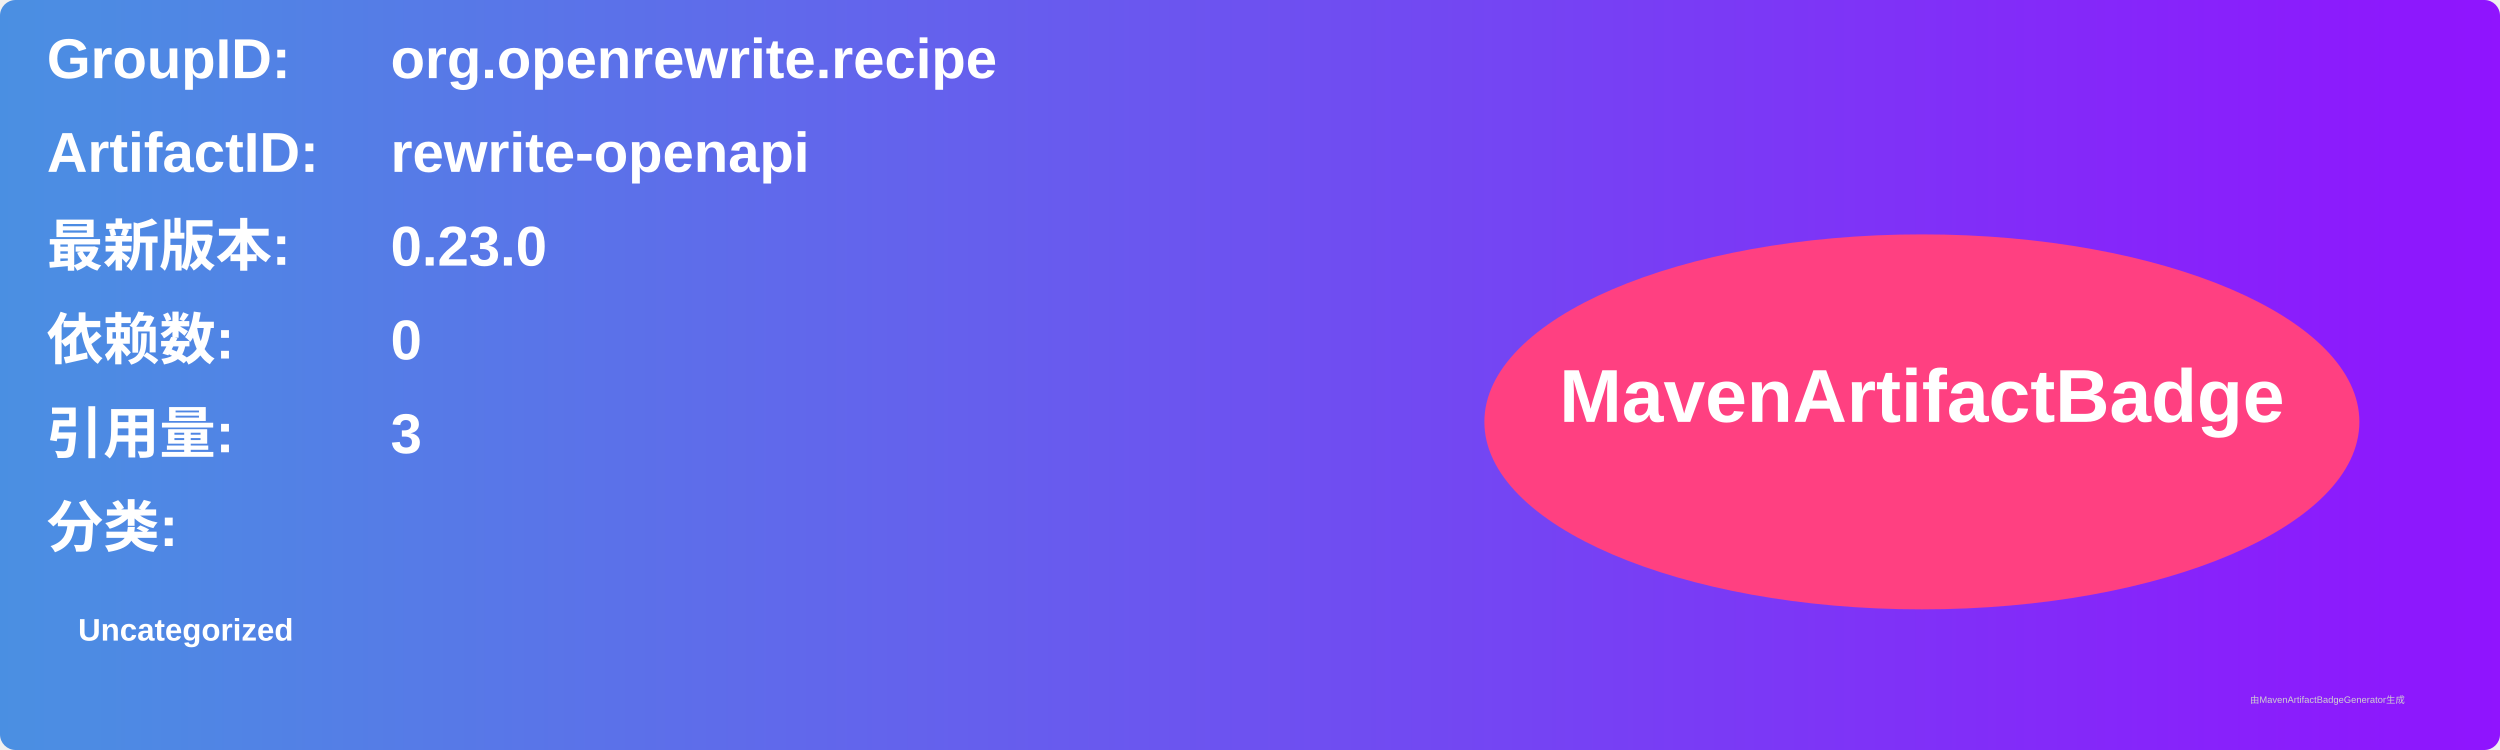
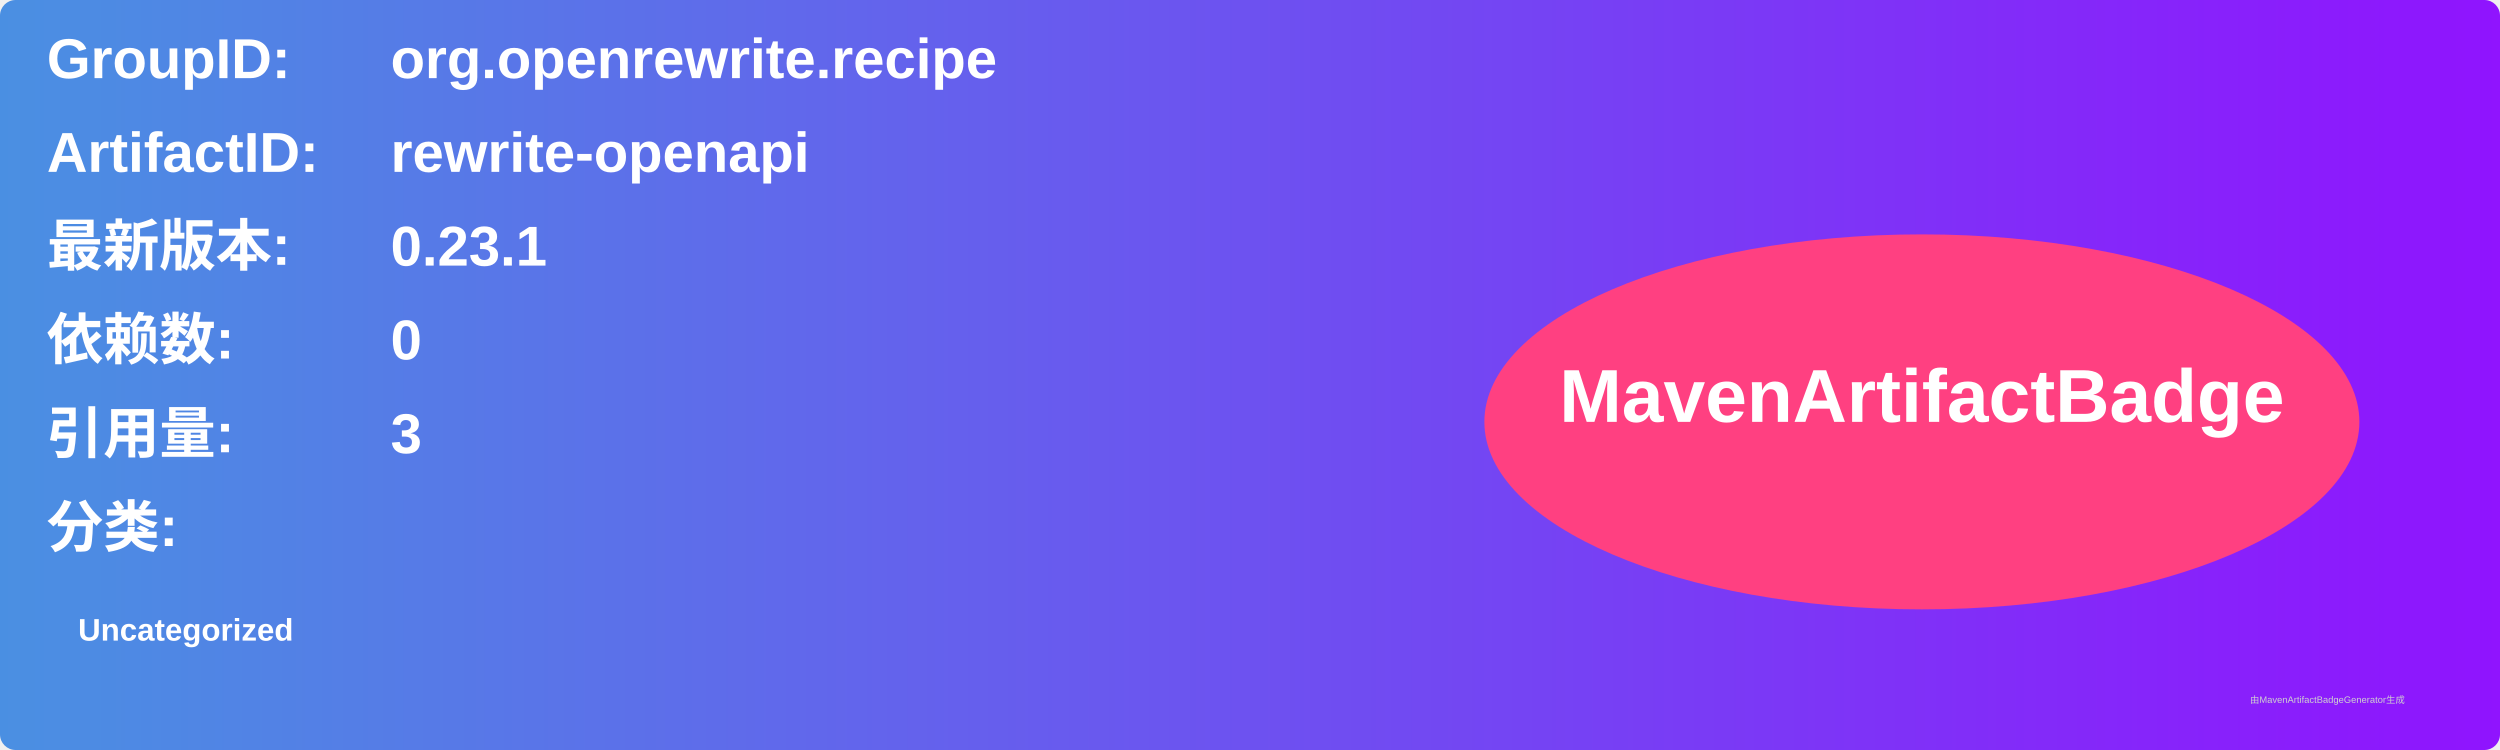
<svg xmlns="http://www.w3.org/2000/svg" width="800" height="240" viewBox="0 0 800 240">
  <linearGradient id="grad" x1="0%" y1="0%" x2="100%" y2="0%">
    <stop offset="0%" stop-color="#4a90e2" />
    <stop offset="100%" stop-color="#9013fe" />
  </linearGradient>
  <rect width="100%" height="100%" rx="5" ry="5" fill="url(#grad)" />
  <g transform="translate(15, 15)">
    <text x="0" y="10" font-family="Arial" font-size="18" fill="white" font-weight="bold" width="260">GroupID:</text>
    <text x="110" y="10" font-family="Arial" font-size="18" fill="white" font-weight="bold" width="460">org.openrewrite.recipe</text>
    <text x="0" y="40" font-family="Arial" font-size="18" fill="white" font-weight="bold" width="260">ArtifactID:</text>
    <text x="110" y="40" font-family="Arial" font-size="18" fill="white" font-weight="bold" width="460">rewrite-openapi</text>
    <text x="0" y="70" font-family="Arial" font-size="18" fill="white" font-weight="bold">最新版本:</text>
    <text x="110" y="70" font-family="Arial" font-size="18" fill="white" font-weight="bold">
-       <tspan font-weight="bold">0.23.0</tspan>
+       <tspan font-weight="bold">0.23.1</tspan>
    </text>
    <text x="0" y="100" font-family="Arial" font-size="18" fill="white" font-weight="bold">依赖数: </text>
    <text x="110" y="100" font-family="Arial" font-size="18" fill="white">
      <tspan font-weight="bold">0</tspan>
    </text>
    <text x="0" y="130" font-family="Arial" font-size="18" fill="white" font-weight="bold">引用量: </text>
    <text x="110" y="130" font-family="Arial" font-size="18" fill="white">
      <tspan font-weight="bold">3</tspan>
    </text>
    <text x="0" y="160" font-family="Arial" font-size="18" fill="white" font-weight="bold">分类:</text>
    <text x="10" y="190" font-family="Arial" font-size="10" fill="white">
      <tspan font-weight="bold">Uncategorized</tspan>
    </text>
    <ellipse cx="600" cy="120" rx="140" ry="60" fill="#ff4081" />
    <text x="600" y="120" text-anchor="middle" font-family="Arial" font-size="24" fill="white" font-weight="bold">MavenArtifactBadge</text>
  </g>
  <text x="720" y="225" font-family="Arial" font-size="3" fill="#d0d0d0">由MavenArtifactBadgeGenerator生成</text>
</svg>
